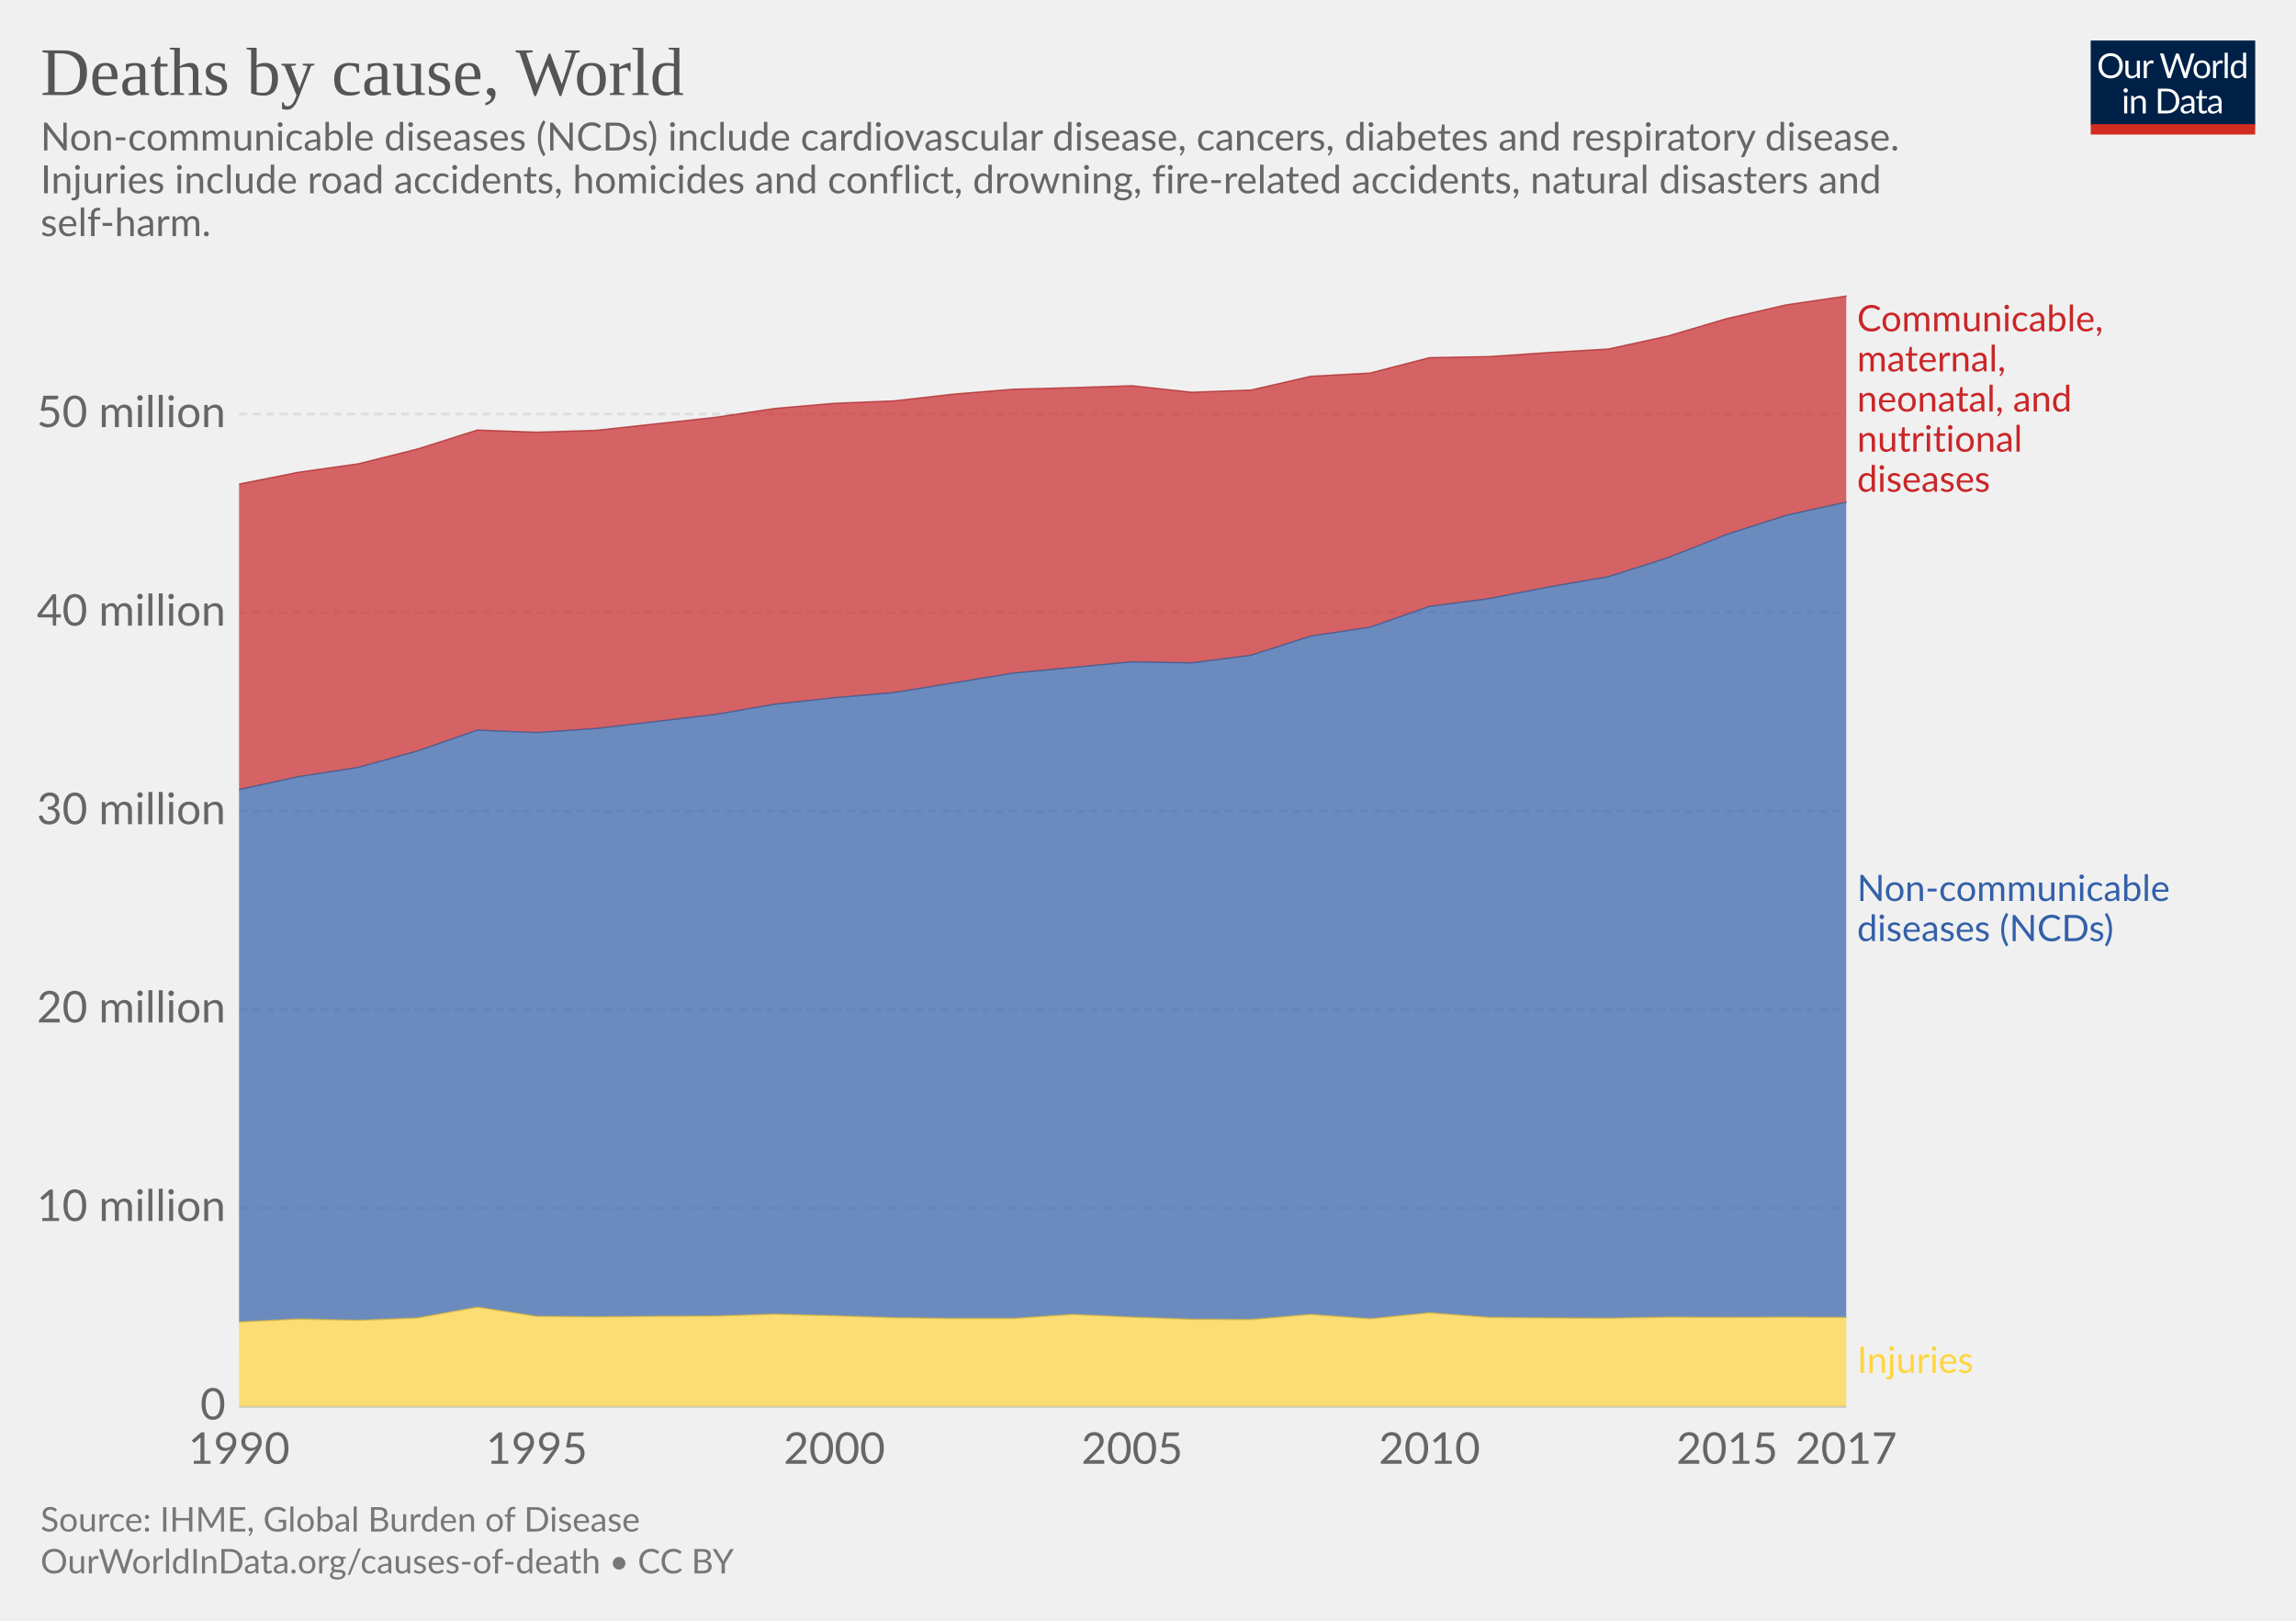
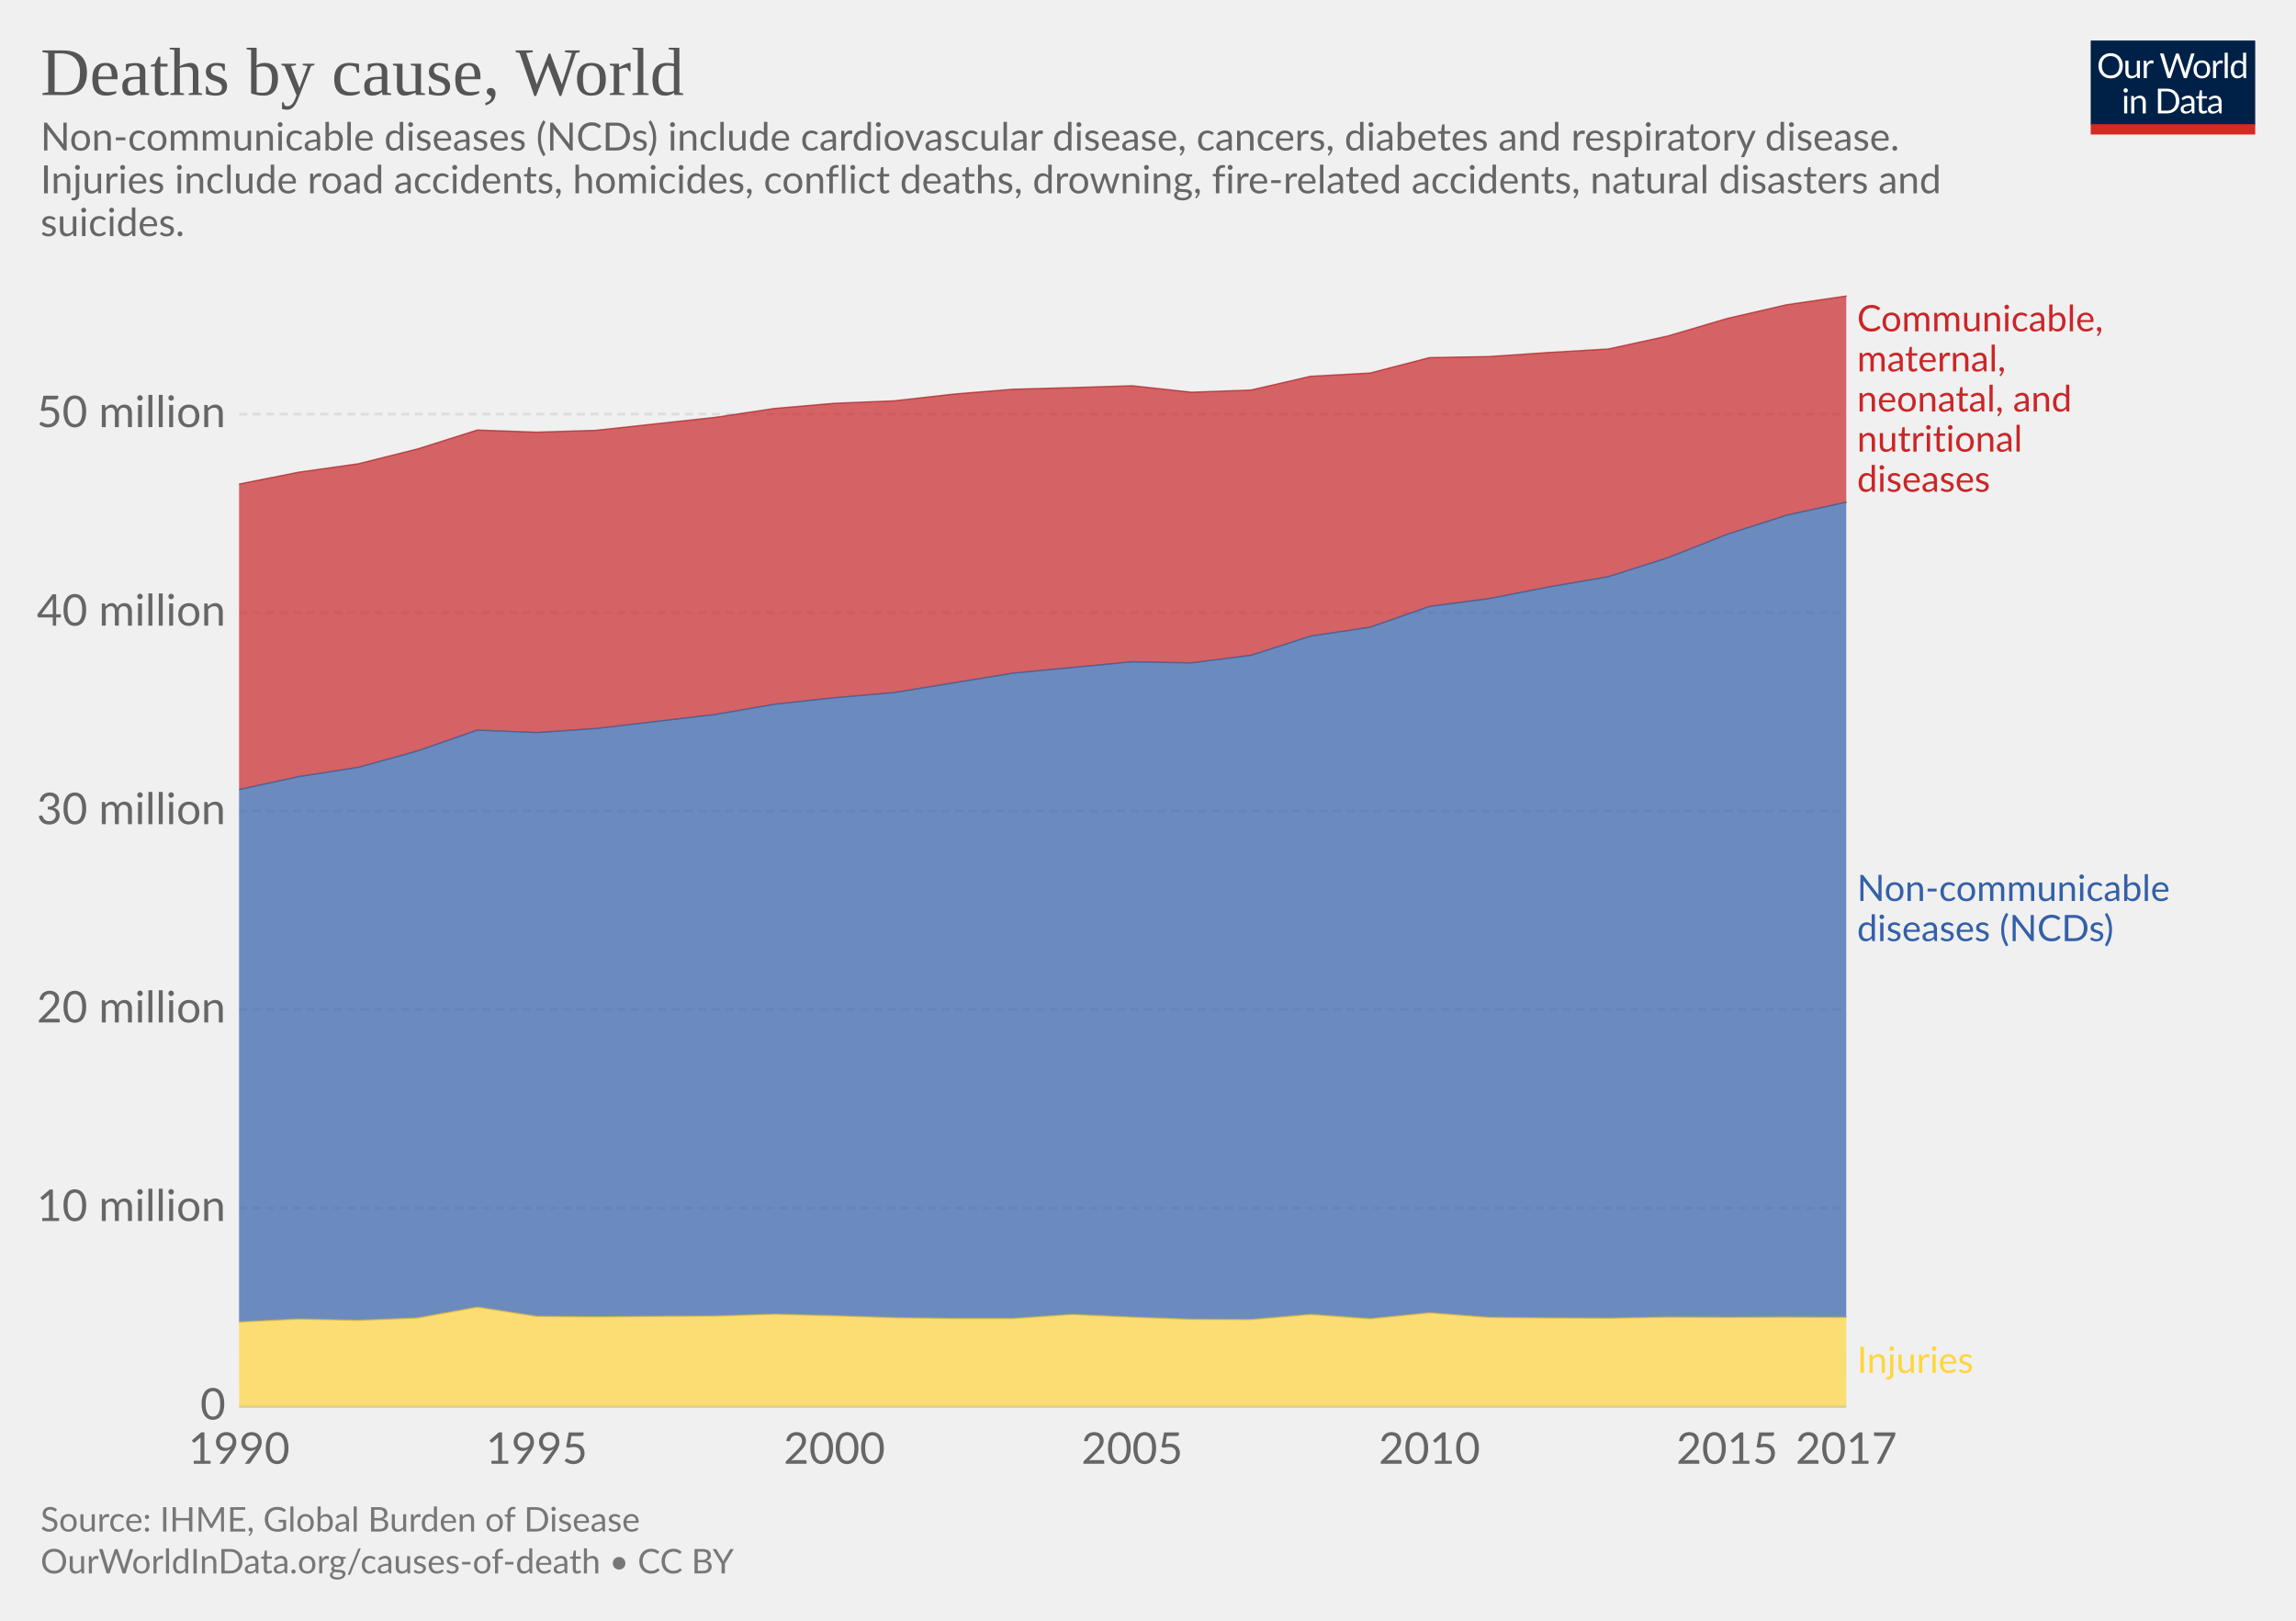
<svg xmlns="http://www.w3.org/2000/svg" version="1.1" style="font-family:Lato, 'Helvetica Neue', Helvetica, Arial, sans-serif;font-size:18px;background-color:white;text-rendering:optimizeLegibility;-webkit-font-smoothing:antialiased" width="850" height="600">
  <g class="HeaderView">
    <g transform="translate(774, 15) scale(0.29)">
      <svg width="210" height="120" viewBox="0 0 210 120" fill="none">
        <g clip-path="url(#clip0)">
          <path d="M0 0H210V107.89H0V0Z" fill="#002147" />
          <path d="M40.979 32.248C40.979 34.609 40.605 36.78 39.857 38.76C39.109 40.725 38.053 42.419 36.689 43.842C35.325 45.265 33.682 46.372 31.761 47.164C29.854 47.941 27.742 48.33 25.425 48.33C23.107 48.33 20.995 47.941 19.089 47.164C17.182 46.372 15.547 45.265 14.183 43.842C12.819 42.419 11.763 40.725 11.015 38.76C10.267 36.78 9.893 34.609 9.893 32.248C9.893 29.887 10.267 27.723 11.015 25.758C11.763 23.778 12.819 22.077 14.183 20.654C15.547 19.217 17.182 18.102 19.089 17.31C20.995 16.518 23.107 16.122 25.425 16.122C27.742 16.122 29.854 16.518 31.761 17.31C33.682 18.102 35.325 19.217 36.689 20.654C38.053 22.077 39.109 23.778 39.857 25.758C40.605 27.723 40.979 29.887 40.979 32.248ZM36.601 32.248C36.601 30.312 36.337 28.574 35.809 27.034C35.281 25.494 34.533 24.196 33.565 23.14C32.597 22.069 31.423 21.248 30.045 20.676C28.666 20.104 27.126 19.818 25.425 19.818C23.738 19.818 22.205 20.104 20.827 20.676C19.448 21.248 18.267 22.069 17.285 23.14C16.317 24.196 15.569 25.494 15.041 27.034C14.513 28.574 14.249 30.312 14.249 32.248C14.249 34.184 14.513 35.922 15.041 37.462C15.569 38.987 16.317 40.285 17.285 41.356C18.267 42.412 19.448 43.226 20.827 43.798C22.205 44.355 23.738 44.634 25.425 44.634C27.126 44.634 28.666 44.355 30.045 43.798C31.423 43.226 32.597 42.412 33.565 41.356C34.533 40.285 35.281 38.987 35.809 37.462C36.337 35.922 36.601 34.184 36.601 32.248ZM62.823 25.714V48H60.491C59.934 48 59.582 47.729 59.435 47.186L59.127 44.788C58.159 45.859 57.074 46.724 55.871 47.384C54.669 48.029 53.29 48.352 51.735 48.352C50.518 48.352 49.44 48.154 48.501 47.758C47.577 47.347 46.8 46.775 46.169 46.042C45.539 45.309 45.062 44.421 44.739 43.38C44.431 42.339 44.277 41.187 44.277 39.926V25.714H48.193V39.926C48.193 41.613 48.575 42.918 49.337 43.842C50.115 44.766 51.295 45.228 52.879 45.228C54.038 45.228 55.116 44.957 56.113 44.414C57.125 43.857 58.057 43.094 58.907 42.126V25.714H62.823ZM71.43 30.18C72.135 28.655 73 27.467 74.027 26.616C75.053 25.751 76.307 25.318 77.789 25.318C78.258 25.318 78.705 25.369 79.131 25.472C79.571 25.575 79.959 25.736 80.297 25.956L80.011 28.882C79.923 29.249 79.703 29.432 79.351 29.432C79.145 29.432 78.845 29.388 78.449 29.3C78.053 29.212 77.605 29.168 77.107 29.168C76.403 29.168 75.772 29.271 75.215 29.476C74.672 29.681 74.181 29.989 73.741 30.4C73.315 30.796 72.927 31.295 72.575 31.896C72.237 32.483 71.929 33.157 71.651 33.92V48H67.713V25.714H69.957C70.382 25.714 70.675 25.795 70.837 25.956C70.998 26.117 71.108 26.396 71.167 26.792L71.43 30.18ZM132.589 16.474L122.755 48H118.927L110.941 23.954C110.867 23.719 110.794 23.47 110.721 23.206C110.662 22.942 110.596 22.663 110.523 22.37C110.449 22.663 110.376 22.942 110.303 23.206C110.23 23.47 110.156 23.719 110.083 23.954L102.053 48H98.225L88.391 16.474H91.933C92.314 16.474 92.629 16.569 92.879 16.76C93.143 16.951 93.311 17.193 93.385 17.486L99.897 39.398C99.999 39.794 100.095 40.219 100.183 40.674C100.285 41.129 100.381 41.613 100.469 42.126C100.571 41.613 100.674 41.129 100.777 40.674C100.894 40.205 101.019 39.779 101.151 39.398L108.565 17.486C108.653 17.237 108.821 17.009 109.071 16.804C109.335 16.584 109.65 16.474 110.017 16.474H111.249C111.63 16.474 111.938 16.569 112.173 16.76C112.407 16.951 112.583 17.193 112.701 17.486L120.093 39.398C120.225 39.779 120.342 40.19 120.445 40.63C120.562 41.07 120.672 41.532 120.775 42.016C120.848 41.532 120.929 41.07 121.017 40.63C121.105 40.19 121.2 39.779 121.303 39.398L127.837 17.486C127.91 17.222 128.072 16.987 128.321 16.782C128.585 16.577 128.9 16.474 129.267 16.474H132.589ZM141.94 25.362C143.568 25.362 145.034 25.633 146.34 26.176C147.645 26.719 148.76 27.489 149.684 28.486C150.608 29.483 151.312 30.693 151.796 32.116C152.294 33.524 152.544 35.101 152.544 36.846C152.544 38.606 152.294 40.19 151.796 41.598C151.312 43.006 150.608 44.209 149.684 45.206C148.76 46.203 147.645 46.973 146.34 47.516C145.034 48.044 143.568 48.308 141.94 48.308C140.297 48.308 138.816 48.044 137.496 47.516C136.19 46.973 135.076 46.203 134.152 45.206C133.228 44.209 132.516 43.006 132.018 41.598C131.534 40.19 131.292 38.606 131.292 36.846C131.292 35.101 131.534 33.524 132.018 32.116C132.516 30.693 133.228 29.483 134.152 28.486C135.076 27.489 136.19 26.719 137.496 26.176C138.816 25.633 140.297 25.362 141.94 25.362ZM141.94 45.25C144.14 45.25 145.782 44.517 146.868 43.05C147.953 41.569 148.496 39.508 148.496 36.868C148.496 34.213 147.953 32.145 146.868 30.664C145.782 29.183 144.14 28.442 141.94 28.442C140.825 28.442 139.85 28.633 139.014 29.014C138.192 29.395 137.503 29.945 136.946 30.664C136.403 31.383 135.992 32.27 135.714 33.326C135.45 34.367 135.318 35.548 135.318 36.868C135.318 39.508 135.86 41.569 136.946 43.05C138.046 44.517 139.71 45.25 141.94 45.25ZM159.908 30.18C160.612 28.655 161.478 27.467 162.504 26.616C163.531 25.751 164.785 25.318 166.266 25.318C166.736 25.318 167.183 25.369 167.608 25.472C168.048 25.575 168.437 25.736 168.774 25.956L168.488 28.882C168.4 29.249 168.18 29.432 167.828 29.432C167.623 29.432 167.322 29.388 166.926 29.3C166.53 29.212 166.083 29.168 165.584 29.168C164.88 29.168 164.25 29.271 163.692 29.476C163.15 29.681 162.658 29.989 162.218 30.4C161.793 30.796 161.404 31.295 161.052 31.896C160.715 32.483 160.407 33.157 160.128 33.92V48H156.19V25.714H158.434C158.86 25.714 159.153 25.795 159.314 25.956C159.476 26.117 159.586 26.396 159.644 26.792L159.908 30.18ZM174.946 15.594V48H171.03V15.594H174.946ZM194.496 31.016C193.763 30.033 192.971 29.351 192.12 28.97C191.269 28.574 190.316 28.376 189.26 28.376C187.192 28.376 185.601 29.117 184.486 30.598C183.371 32.079 182.814 34.191 182.814 36.934C182.814 38.386 182.939 39.633 183.188 40.674C183.437 41.701 183.804 42.551 184.288 43.226C184.772 43.886 185.366 44.37 186.07 44.678C186.774 44.986 187.573 45.14 188.468 45.14C189.759 45.14 190.881 44.847 191.834 44.26C192.802 43.673 193.689 42.845 194.496 41.774V31.016ZM198.412 15.594V48H196.08C195.523 48 195.171 47.729 195.024 47.186L194.672 44.48C193.719 45.624 192.633 46.548 191.416 47.252C190.199 47.956 188.791 48.308 187.192 48.308C185.916 48.308 184.757 48.066 183.716 47.582C182.675 47.083 181.787 46.357 181.054 45.404C180.321 44.451 179.756 43.263 179.36 41.84C178.964 40.417 178.766 38.782 178.766 36.934C178.766 35.291 178.986 33.766 179.426 32.358C179.866 30.935 180.497 29.703 181.318 28.662C182.139 27.621 183.144 26.807 184.332 26.22C185.535 25.619 186.884 25.318 188.38 25.318C189.744 25.318 190.91 25.553 191.878 26.022C192.861 26.477 193.733 27.115 194.496 27.936V15.594H198.412ZM46.614 70.714V93H42.698V70.714H46.614ZM47.45 63.718C47.45 64.099 47.369 64.459 47.208 64.796C47.061 65.119 46.856 65.412 46.592 65.676C46.343 65.925 46.042 66.123 45.69 66.27C45.352 66.417 44.993 66.49 44.612 66.49C44.23 66.49 43.871 66.417 43.534 66.27C43.211 66.123 42.925 65.925 42.676 65.676C42.426 65.412 42.228 65.119 42.082 64.796C41.935 64.459 41.862 64.099 41.862 63.718C41.862 63.337 41.935 62.977 42.082 62.64C42.228 62.288 42.426 61.987 42.676 61.738C42.925 61.474 43.211 61.269 43.534 61.122C43.871 60.975 44.23 60.902 44.612 60.902C44.993 60.902 45.352 60.975 45.69 61.122C46.042 61.269 46.343 61.474 46.592 61.738C46.856 61.987 47.061 62.288 47.208 62.64C47.369 62.977 47.45 63.337 47.45 63.718ZM55.424 73.948C55.908 73.405 56.422 72.914 56.964 72.474C57.507 72.034 58.079 71.66 58.68 71.352C59.296 71.029 59.941 70.787 60.616 70.626C61.306 70.45 62.046 70.362 62.838 70.362C64.055 70.362 65.126 70.567 66.05 70.978C66.989 71.374 67.766 71.946 68.382 72.694C69.013 73.427 69.49 74.315 69.812 75.356C70.135 76.397 70.296 77.549 70.296 78.81V93H66.358V78.81C66.358 77.123 65.969 75.818 65.192 74.894C64.43 73.955 63.264 73.486 61.694 73.486C60.535 73.486 59.45 73.765 58.438 74.322C57.441 74.879 56.517 75.635 55.666 76.588V93H51.728V70.714H54.082C54.639 70.714 54.984 70.985 55.116 71.528L55.424 73.948ZM113.129 77.248C113.129 79.609 112.755 81.758 112.007 83.694C111.259 85.63 110.203 87.287 108.839 88.666C107.475 90.045 105.832 91.115 103.911 91.878C102.004 92.626 99.892 93 97.575 93H85.805V61.474H97.575C99.892 61.474 102.004 61.855 103.911 62.618C105.832 63.366 107.475 64.437 108.839 65.83C110.203 67.209 111.259 68.866 112.007 70.802C112.755 72.738 113.129 74.887 113.129 77.248ZM108.751 77.248C108.751 75.312 108.487 73.581 107.959 72.056C107.431 70.531 106.683 69.24 105.715 68.184C104.747 67.128 103.574 66.321 102.195 65.764C100.816 65.207 99.276 64.928 97.575 64.928H90.073V89.546H97.575C99.276 89.546 100.816 89.267 102.195 88.71C103.574 88.153 104.747 87.353 105.715 86.312C106.683 85.256 107.431 83.965 107.959 82.44C108.487 80.915 108.751 79.184 108.751 77.248ZM128.553 82.968C126.749 83.027 125.209 83.173 123.933 83.408C122.672 83.628 121.638 83.921 120.831 84.288C120.039 84.655 119.46 85.087 119.093 85.586C118.741 86.085 118.565 86.642 118.565 87.258C118.565 87.845 118.661 88.351 118.851 88.776C119.042 89.201 119.299 89.553 119.621 89.832C119.959 90.096 120.347 90.294 120.787 90.426C121.242 90.543 121.726 90.602 122.239 90.602C122.929 90.602 123.559 90.536 124.131 90.404C124.703 90.257 125.239 90.052 125.737 89.788C126.251 89.524 126.735 89.209 127.189 88.842C127.659 88.475 128.113 88.057 128.553 87.588V82.968ZM115.903 73.86C117.135 72.672 118.463 71.785 119.885 71.198C121.308 70.611 122.885 70.318 124.615 70.318C125.862 70.318 126.969 70.523 127.937 70.934C128.905 71.345 129.719 71.917 130.379 72.65C131.039 73.383 131.538 74.271 131.875 75.312C132.213 76.353 132.381 77.497 132.381 78.744V93H130.643C130.262 93 129.969 92.941 129.763 92.824C129.558 92.692 129.397 92.443 129.279 92.076L128.839 89.964C128.253 90.507 127.681 90.991 127.123 91.416C126.566 91.827 125.979 92.179 125.363 92.472C124.747 92.751 124.087 92.963 123.383 93.11C122.694 93.271 121.924 93.352 121.073 93.352C120.208 93.352 119.394 93.235 118.631 93C117.869 92.751 117.201 92.384 116.629 91.9C116.072 91.416 115.625 90.807 115.287 90.074C114.965 89.326 114.803 88.446 114.803 87.434C114.803 86.554 115.045 85.711 115.529 84.904C116.013 84.083 116.798 83.357 117.883 82.726C118.969 82.095 120.384 81.582 122.129 81.186C123.875 80.775 126.016 80.541 128.553 80.482V78.744C128.553 77.013 128.179 75.708 127.431 74.828C126.683 73.933 125.591 73.486 124.153 73.486C123.185 73.486 122.371 73.611 121.711 73.86C121.066 74.095 120.501 74.366 120.017 74.674C119.548 74.967 119.137 75.239 118.785 75.488C118.448 75.723 118.111 75.84 117.773 75.84C117.509 75.84 117.282 75.774 117.091 75.642C116.901 75.495 116.739 75.319 116.607 75.114L115.903 73.86ZM143.568 93.352C141.808 93.352 140.451 92.861 139.498 91.878C138.559 90.895 138.09 89.48 138.09 87.632V73.992H135.406C135.171 73.992 134.973 73.926 134.812 73.794C134.65 73.647 134.57 73.427 134.57 73.134V71.572L138.222 71.11L139.124 64.224C139.168 64.004 139.263 63.828 139.41 63.696C139.571 63.549 139.776 63.476 140.026 63.476H142.006V71.154H148.452V73.992H142.006V87.368C142.006 88.307 142.233 89.003 142.688 89.458C143.142 89.913 143.729 90.14 144.448 90.14C144.858 90.14 145.21 90.089 145.504 89.986C145.812 89.869 146.076 89.744 146.296 89.612C146.516 89.48 146.699 89.363 146.846 89.26C147.007 89.143 147.146 89.084 147.264 89.084C147.469 89.084 147.652 89.209 147.814 89.458L148.958 91.328C148.283 91.959 147.469 92.457 146.516 92.824C145.562 93.176 144.58 93.352 143.568 93.352ZM163.253 82.968C161.449 83.027 159.909 83.173 158.633 83.408C157.372 83.628 156.338 83.921 155.531 84.288C154.739 84.655 154.16 85.087 153.793 85.586C153.441 86.085 153.265 86.642 153.265 87.258C153.265 87.845 153.36 88.351 153.551 88.776C153.742 89.201 153.998 89.553 154.321 89.832C154.658 90.096 155.047 90.294 155.487 90.426C155.942 90.543 156.426 90.602 156.939 90.602C157.628 90.602 158.259 90.536 158.831 90.404C159.403 90.257 159.938 90.052 160.437 89.788C160.95 89.524 161.434 89.209 161.889 88.842C162.358 88.475 162.813 88.057 163.253 87.588V82.968ZM150.603 73.86C151.835 72.672 153.162 71.785 154.585 71.198C156.008 70.611 157.584 70.318 159.315 70.318C160.562 70.318 161.669 70.523 162.637 70.934C163.605 71.345 164.419 71.917 165.079 72.65C165.739 73.383 166.238 74.271 166.575 75.312C166.912 76.353 167.081 77.497 167.081 78.744V93H165.343C164.962 93 164.668 92.941 164.463 92.824C164.258 92.692 164.096 92.443 163.979 92.076L163.539 89.964C162.952 90.507 162.38 90.991 161.823 91.416C161.266 91.827 160.679 92.179 160.063 92.472C159.447 92.751 158.787 92.963 158.083 93.11C157.394 93.271 156.624 93.352 155.773 93.352C154.908 93.352 154.094 93.235 153.331 93C152.568 92.751 151.901 92.384 151.329 91.9C150.772 91.416 150.324 90.807 149.987 90.074C149.664 89.326 149.503 88.446 149.503 87.434C149.503 86.554 149.745 85.711 150.229 84.904C150.713 84.083 151.498 83.357 152.583 82.726C153.668 82.095 155.084 81.582 156.829 81.186C158.574 80.775 160.716 80.541 163.253 80.482V78.744C163.253 77.013 162.879 75.708 162.131 74.828C161.383 73.933 160.29 73.486 158.853 73.486C157.885 73.486 157.071 73.611 156.411 73.86C155.766 74.095 155.201 74.366 154.717 74.674C154.248 74.967 153.837 75.239 153.485 75.488C153.148 75.723 152.81 75.84 152.473 75.84C152.209 75.84 151.982 75.774 151.791 75.642C151.6 75.495 151.439 75.319 151.307 75.114L150.603 73.86Z" fill="white" />
          <rect y="106.789" width="210" height="13.211" fill="#D42B21" />
        </g>
        <defs>
          <clipPath id="clip0">
            <rect width="210" height="120" fill="white" />
          </clipPath>
        </defs>
      </svg>
    </g>
    <a href="https://ourworldindata.org/grapher/total-number-of-deaths-by-cause" style="font-family:&quot;Playfair Display&quot;, Georgia, &quot;Times New Roman&quot;, serif" target="_blank">
      <text font-size="25.20" x="15.0" y="35.2" fill="#555">
        <tspan x="15" y="35.16">Deaths by cause, World</tspan>
      </text>
    </a>
    <text font-size="14.40" x="15.0" y="55.7" fill="#666">
      <tspan x="15" y="55.72">Non-communicable diseases (NCDs) include cardiovascular disease, cancers, diabetes and respiratory disease.</tspan>
-       <tspan x="15" y="71.56">Injuries include road accidents, homicides and conflict, drowning, fire-related accidents, natural disasters and</tspan>
-       <tspan x="15" y="87.4">self-harm. </tspan>
+       <tspan x="15" y="71.56">
+ Injuries include road accidents, homicides, conflict deaths, drowning, fire-related accidents, natural disasters and</tspan>
+       <tspan x="15" y="87.4">suicides.</tspan>
    </text>
  </g>
  <g class="StackedArea">
    <defs>
-       <clipPath id="boundsClip-686">
+       <clipPath id="boundsClip-721">
        <rect x="88.526" y="0" width="820" height="864.6" />
      </clipPath>
    </defs>
    <g class="AxisBoxView">
      <g class="HorizontalAxis">
        <text x="88.5" y="541.9" fill="#666" text-anchor="middle" font-size="16.2">1990</text>
        <text x="198.7" y="541.9" fill="#666" text-anchor="middle" font-size="16.2">1995</text>
        <text x="308.9" y="541.9" fill="#666" text-anchor="middle" font-size="16.2">2000</text>
        <text x="419.1" y="541.9" fill="#666" text-anchor="middle" font-size="16.2">2005</text>
        <text x="529.2" y="541.9" fill="#666" text-anchor="middle" font-size="16.2">2010</text>
        <text x="639.4" y="541.9" fill="#666" text-anchor="middle" font-size="16.2">2015</text>
        <text x="683.5" y="541.9" fill="#666" text-anchor="middle" font-size="16.2">2017</text>
      </g>
      <g class="VerticalAxis">
        <text x="83.53" y="520.7" fill="#666" dominant-baseline="middle" text-anchor="end" font-size="16.2">0</text>
        <text x="83.53" y="447.2" fill="#666" dominant-baseline="middle" text-anchor="end" font-size="16.2">10 million</text>
        <text x="83.53" y="373.7" fill="#666" dominant-baseline="middle" text-anchor="end" font-size="16.2">20 million</text>
        <text x="83.53" y="300.3" fill="#666" dominant-baseline="middle" text-anchor="end" font-size="16.2">30 million</text>
        <text x="83.53" y="226.8" fill="#666" dominant-baseline="middle" text-anchor="end" font-size="16.2">40 million</text>
        <text x="83.53" y="153.3" fill="#666" dominant-baseline="middle" text-anchor="end" font-size="16.2">50 million</text>
      </g>
      <g class="AxisGridLines">
        <line x1="88.53" y1="520.7" x2="683.50" y2="520.7" stroke="#ccc" />
        <line x1="88.53" y1="447.2" x2="683.50" y2="447.2" stroke="#ddd" stroke-dasharray="3,2" />
        <line x1="88.53" y1="373.7" x2="683.50" y2="373.7" stroke="#ddd" stroke-dasharray="3,2" />
        <line x1="88.53" y1="300.3" x2="683.50" y2="300.3" stroke="#ddd" stroke-dasharray="3,2" />
        <line x1="88.53" y1="226.8" x2="683.50" y2="226.8" stroke="#ddd" stroke-dasharray="3,2" />
        <line x1="88.53" y1="153.3" x2="683.50" y2="153.3" stroke="#ddd" stroke-dasharray="3,2" />
      </g>
    </g>
-     <g clip-path="url(#boundsClip-686)">
+     <g clip-path="url(#boundsClip-721)">
      <g class="HeightedLegend" style="cursor:default">
        <g class="legendMark">
          <rect x="683.495" y="111.85" width="128.96" height="71.9" fill="#fff" opacity="0" />
          <text font-size="13.50" x="687.5" y="122.7" fill="#ca2628">
            <tspan x="687.495" y="122.65">Communicable,</tspan>
            <tspan x="687.495" y="137.5">maternal,</tspan>
            <tspan x="687.495" y="152.35">neonatal, and</tspan>
            <tspan x="687.495" y="167.2">nutritional</tspan>
            <tspan x="687.495" y="182.05">diseases</tspan>
          </text>
        </g>
        <g class="legendMark">
          <rect x="683.495" y="322.75" width="151.505" height="28.1" fill="#fff" opacity="0" />
          <text font-size="13.50" x="687.5" y="333.6" fill="#3360a9">
            <tspan x="687.495" y="333.55">Non-communicable</tspan>
            <tspan x="687.495" y="348.4">diseases (NCDs)</tspan>
          </text>
        </g>
        <g class="legendMark">
          <rect x="683.495" y="497.45" width="78.605" height="13.5" fill="#fff" opacity="0" />
          <text font-size="13.50" x="687.5" y="508.3" fill="#ffd53e">
            <tspan x="687.495" y="508.25">Injuries</tspan>
          </text>
        </g>
      </g>
      <g class="Areas">
        <rect x="88.526" y="109.6" width="594.969" height="411.1" opacity="0" fill="rgba(255,255,255,0)" />
        <path class="World_2-area" stroke-linecap="round" d="M88.5 489.4L110.6 488.3L132.6 488.8L154.6 487.9L176.7 483.9L198.7 487.3L220.7 487.5L242.8 487.3L264.8 487.2L286.8 486.5L308.9 487.1L330.9 487.8L353 488.1L375 488.1L397 486.6L419.1 487.6L441.1 488.4L463.1 488.5L485.2 486.6L507.2 488.2L529.2 486L551.3 487.7L573.3 487.9L595.4 488L617.4 487.6L639.4 487.7L661.5 487.6L683.5 487.7L683.495 520.7L88.526 520.7" fill="#ffd53e" fill-opacity="0.7" />
        <path class="World_0-area" stroke-linecap="round" d="M88.5 292.3L110.6 287.5L132.6 284.1L154.6 278L176.7 270.3L198.7 271.2L220.7 269.7L242.8 267.1L264.8 264.5L286.8 260.7L308.9 258.3L330.9 256.4L353 252.8L375 249.2L397 247.1L419.1 245L441.1 245.4L463.1 242.6L485.2 235.5L507.2 232.2L529.2 224.5L551.3 221.6L573.3 217.3L595.4 213.5L617.4 206.5L639.4 197.8L661.5 190.7L683.5 185.9L683.5 487.7L661.5 487.6L639.4 487.7L617.4 487.6L595.4 488L573.3 487.9L551.3 487.7L529.2 486L507.2 488.2L485.2 486.6L463.1 488.5L441.1 488.4L419.1 487.6L397 486.6L375 488.1L353 488.1L330.9 487.8L308.9 487.1L286.8 486.5L264.8 487.2L242.8 487.3L220.7 487.5L198.7 487.3L176.7 483.9L154.6 487.9L132.6 488.8L110.6 488.3L88.5 489.4" fill="#3360a9" fill-opacity="0.7" />
        <path class="World_1-area" stroke-linecap="round" d="M88.5 179.2L110.6 174.8L132.6 171.7L154.6 166.2L176.7 159.2L198.7 160L220.7 159.3L242.8 156.9L264.8 154.5L286.8 151.2L308.9 149.3L330.9 148.4L353 145.9L375 144.1L397 143.5L419.1 142.8L441.1 145.2L463.1 144.4L485.2 139.3L507.2 138.1L529.2 132.4L551.3 132L573.3 130.5L595.4 129.2L617.4 124.4L639.4 117.9L661.5 112.8L683.5 109.6L683.5 185.9L661.5 190.7L639.4 197.8L617.4 206.5L595.4 213.5L573.3 217.3L551.3 221.6L529.2 224.5L507.2 232.2L485.2 235.5L463.1 242.6L441.1 245.4L419.1 245L397 247.1L375 249.2L353 252.8L330.9 256.4L308.9 258.3L286.8 260.7L264.8 264.5L242.8 267.1L220.7 269.7L198.7 271.2L176.7 270.3L154.6 278L132.6 284.1L110.6 287.5L88.5 292.3" fill="#ca2628" fill-opacity="0.7" />
        <path class="World_2-border" stroke-linecap="round" d="M88.5 489.4L110.6 488.3L132.6 488.8L154.6 487.9L176.7 483.9L198.7 487.3L220.7 487.5L242.8 487.3L264.8 487.2L286.8 486.5L308.9 487.1L330.9 487.8L353 488.1L375 488.1L397 486.6L419.1 487.6L441.1 488.4L463.1 488.5L485.2 486.6L507.2 488.2L529.2 486L551.3 487.7L573.3 487.9L595.4 488L617.4 487.6L639.4 487.7L661.5 487.6L683.5 487.7" stroke="rgb(213, 178, 52)" stroke-opacity="0.7" stroke-width="0.5" fill="none" />
        <path class="World_0-border" stroke-linecap="round" d="M88.5 292.3L110.6 287.5L132.6 284.1L154.6 278L176.7 270.3L198.7 271.2L220.7 269.7L242.8 267.1L264.8 264.5L286.8 260.7L308.9 258.3L330.9 256.4L353 252.8L375 249.2L397 247.1L419.1 245L441.1 245.4L463.1 242.6L485.2 235.5L507.2 232.2L529.2 224.5L551.3 221.6L573.3 217.3L595.4 213.5L617.4 206.5L639.4 197.8L661.5 190.7L683.5 185.9" stroke="rgb(43, 80, 141)" stroke-opacity="0.7" stroke-width="0.5" fill="none" />
        <path class="World_1-border" stroke-linecap="round" d="M88.5 179.2L110.6 174.8L132.6 171.7L154.6 166.2L176.7 159.2L198.7 160L220.7 159.3L242.8 156.9L264.8 154.5L286.8 151.2L308.9 149.3L330.9 148.4L353 145.9L375 144.1L397 143.5L419.1 142.8L441.1 145.2L463.1 144.4L485.2 139.3L507.2 138.1L529.2 132.4L551.3 132L573.3 130.5L595.4 129.2L617.4 124.4L639.4 117.9L661.5 112.8L683.5 109.6" stroke="rgb(169, 32, 33)" stroke-opacity="0.7" stroke-width="0.5" fill="none" />
      </g>
    </g>
  </g>
  <g class="SourcesFooter" style="fill:#777">
    <g class="clickable" style="fill:#777">
      <text font-size="12.60" x="15.0" y="567.0">
        <tspan x="15" y="566.98">Source: IHME, Global Burden of Disease</tspan>
      </text>
    </g>
    <text font-size="12.60" x="15.0" y="582.5">
      <tspan x="15" y="582.48">
        <a target="_blank" style="fill: #777;" href="https://ourworldindata.org/causes-of-death">OurWorldInData.org/causes-of-death</a> • <a style="fill: #777;" class="cclogo" href="http://creativecommons.org/licenses/by/4.0/deed.en_US" target="_blank">CC BY</a>
      </tspan>
    </text>
  </g>
</svg>
